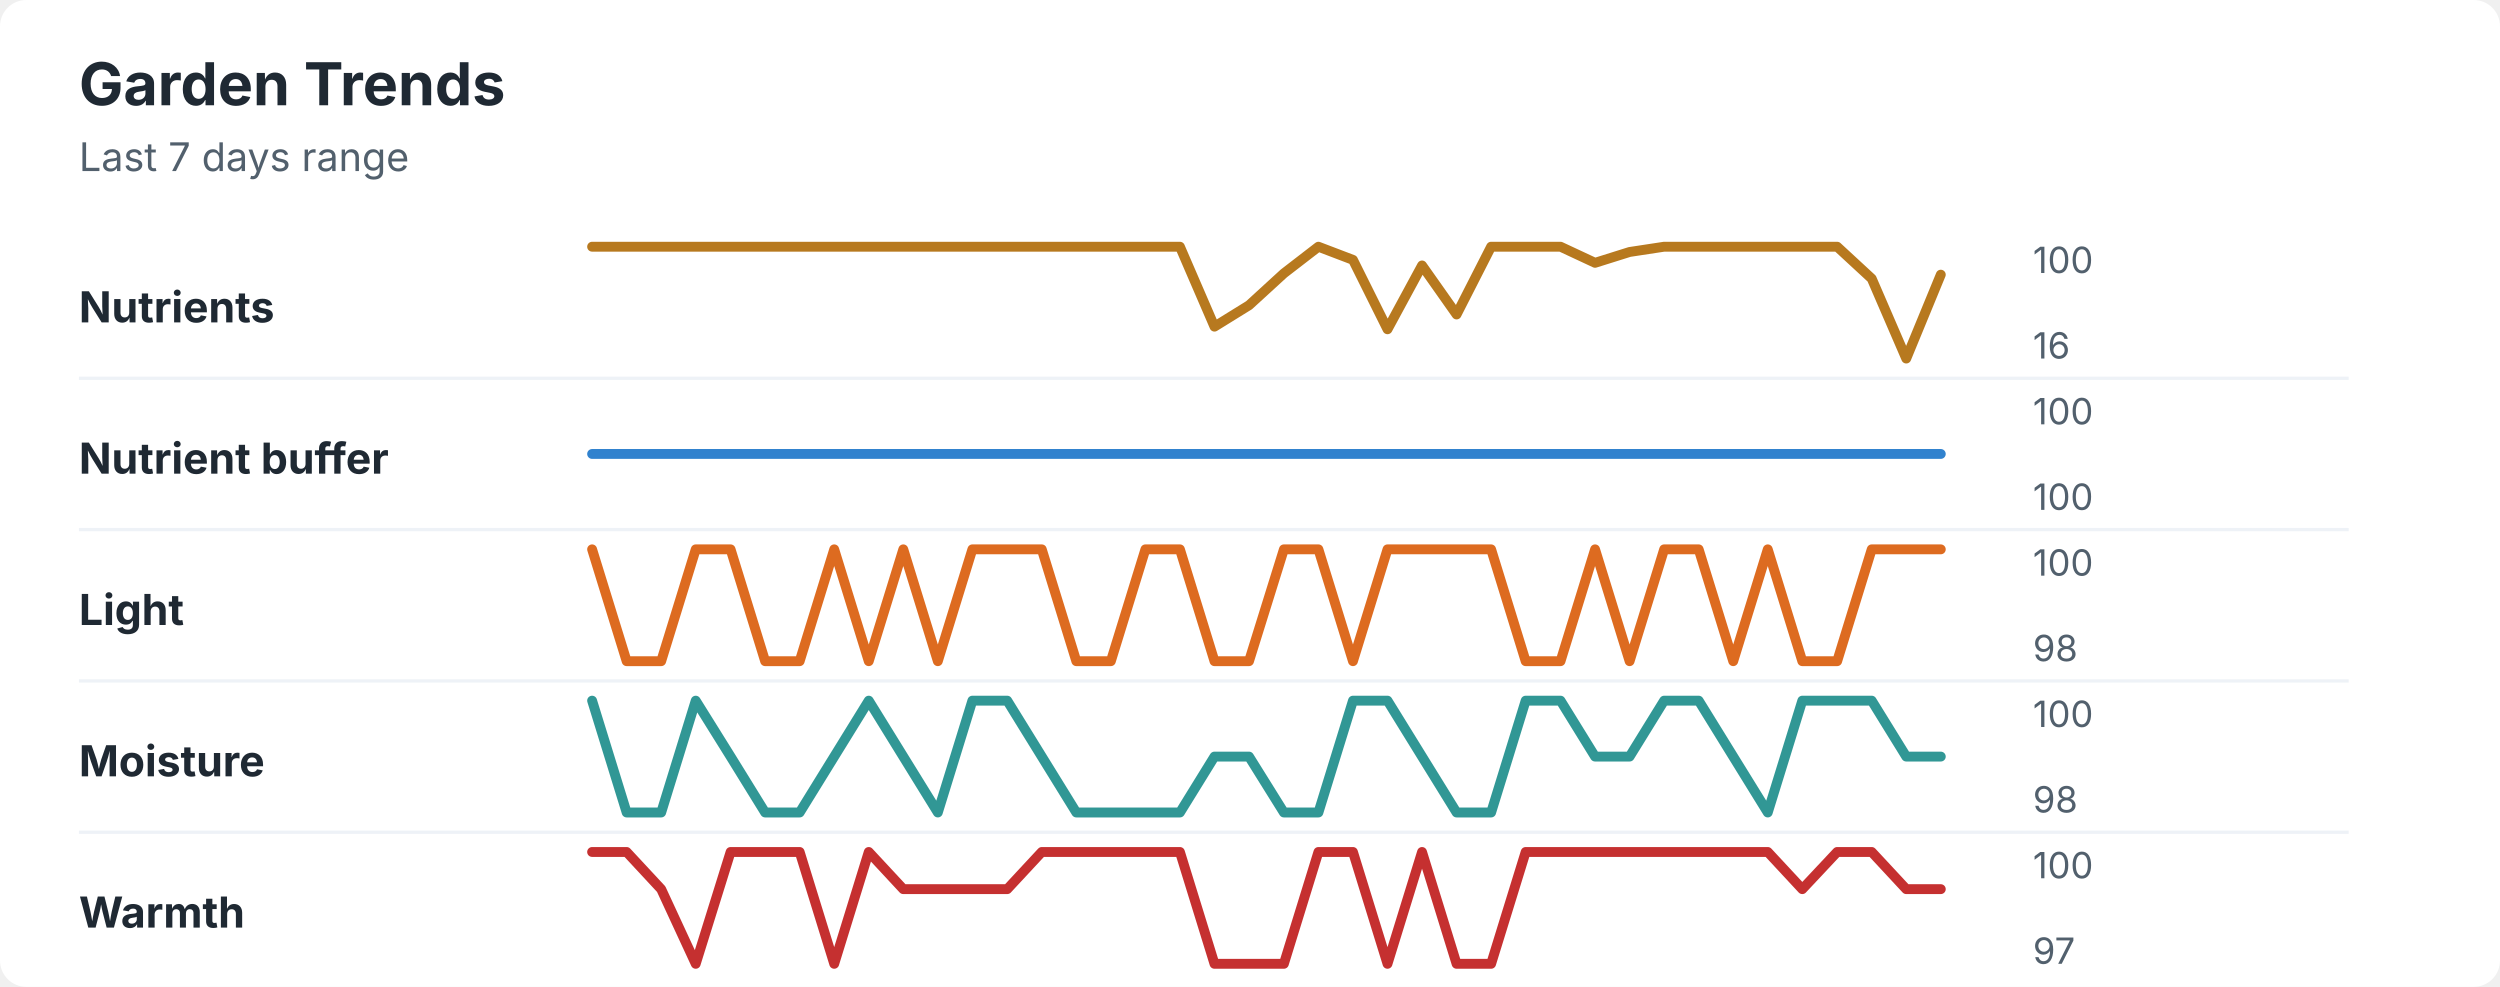
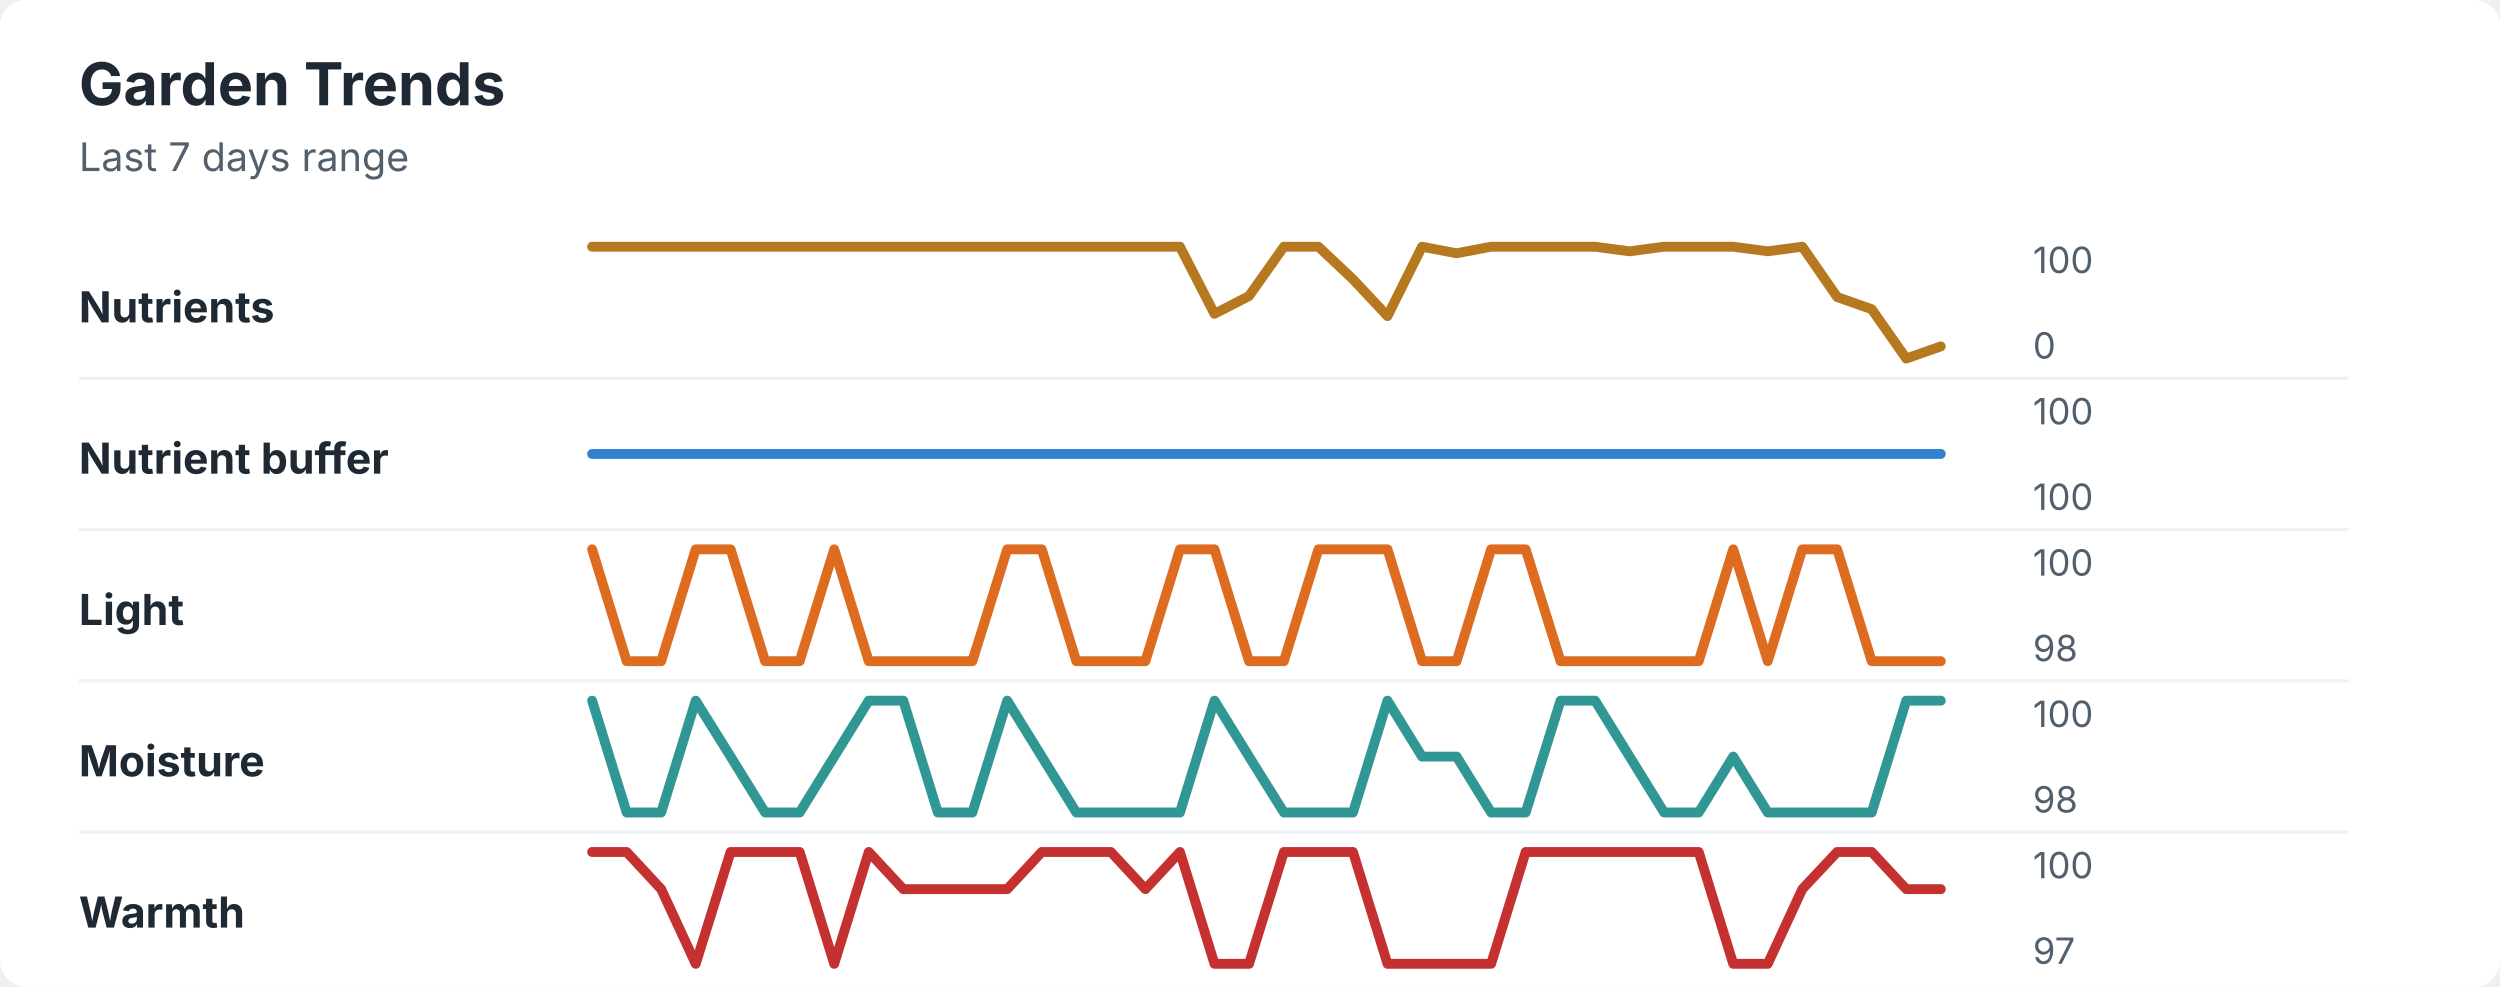
<svg xmlns="http://www.w3.org/2000/svg" width="760" height="300" viewBox="0 0 760 300" role="img" aria-labelledby="title desc">
  <rect width="760" height="300" rx="8" fill="#ffffff" />
  <style>
    text { font-family: -apple-system, BlinkMacSystemFont, "Segoe UI", sans-serif; }
    .title { font-size: 18px; font-weight: 700; fill: #1f2933; }
    .subtitle { font-size: 12px; fill: #52606d; }
    .label { font-size: 13px; font-weight: 650; fill: #1f2933; }
    .axis-value { font-size: 11px; fill: #52606d; }
    .separator { stroke: #eef2f7; stroke-width: 1; }
  </style>
  <text x="24" y="32" class="title">Garden Trends</text>
  <text x="24" y="52" class="subtitle">Last 7 days range</text>
  <text x="24" y="98" class="label">Nutrients</text>
-   <polyline points="180.0,75.0 190.5,75.0 201.0,75.0 211.5,75.0 222.1,75.0 232.6,75.0 243.1,75.0 253.6,75.0 264.1,75.0 274.6,75.0 285.1,75.0 295.6,75.0 306.2,75.0 316.7,75.0 327.2,75.0 337.7,75.0 348.2,75.0 358.7,75.0 369.2,99.3 379.7,92.8 390.3,83.1 400.8,75.0 411.3,79.0 421.8,100.1 432.3,80.7 442.8,95.6 453.3,75.0 463.8,75.0 474.4,75.0 484.9,79.9 495.4,76.6 505.9,75.0 516.4,75.0 526.9,75.0 537.4,75.0 547.9,75.0 558.5,75.0 569.0,84.7 579.5,109.0 590.0,83.5 " fill="none" stroke="#b7791f" stroke-width="3" stroke-linecap="round" stroke-linejoin="round" />
+   <polyline points="180.0,75.0 190.5,75.0 201.0,75.0 211.5,75.0 222.1,75.0 232.6,75.0 243.1,75.0 253.6,75.0 264.1,75.0 274.6,75.0 285.1,75.0 295.6,75.0 306.2,75.0 316.7,75.0 327.2,75.0 337.7,75.0 348.2,75.0 358.7,75.0 369.2,95.4 379.7,90.0 390.3,75.0 400.8,75.0 411.3,84.9 421.8,96.1 432.3,75.0 442.8,77.0 453.3,75.0 463.8,75.0 474.4,75.0 484.9,75.0 495.4,76.4 505.9,75.0 516.4,75.0 526.9,75.0 537.4,76.4 547.9,75.0 558.5,90.3 569.0,94.0 579.5,109.0 590.0,105.3 " fill="none" stroke="#b7791f" stroke-width="3" stroke-linecap="round" stroke-linejoin="round" />
  <text x="618" y="83" class="axis-value">100</text>
-   <text x="618" y="109" class="axis-value">16</text>
+   <text x="618" y="109" class="axis-value">0</text>
  <line x1="24" y1="115.0" x2="714" y2="115.0" class="separator" />
  <text x="24" y="144" class="label">Nutrient buffer</text>
  <polyline points="180.0,138.0 190.5,138.0 201.0,138.0 211.5,138.0 222.1,138.0 232.6,138.0 243.1,138.0 253.6,138.0 264.1,138.0 274.6,138.0 285.1,138.0 295.6,138.0 306.2,138.0 316.7,138.0 327.2,138.0 337.7,138.0 348.2,138.0 358.7,138.0 369.2,138.0 379.7,138.0 390.3,138.0 400.8,138.0 411.3,138.0 421.8,138.0 432.3,138.0 442.8,138.0 453.3,138.0 463.8,138.0 474.4,138.0 484.9,138.0 495.4,138.0 505.9,138.0 516.4,138.0 526.9,138.0 537.4,138.0 547.9,138.0 558.5,138.0 569.0,138.0 579.5,138.0 590.0,138.0 " fill="none" stroke="#3182ce" stroke-width="3" stroke-linecap="round" stroke-linejoin="round" />
  <text x="618" y="129" class="axis-value">100</text>
  <text x="618" y="155" class="axis-value">100</text>
  <line x1="24" y1="161.0" x2="714" y2="161.0" class="separator" />
  <text x="24" y="190" class="label">Light</text>
-   <polyline points="180.0,167.0 190.5,201.0 201.0,201.0 211.5,167.0 222.1,167.0 232.6,201.0 243.1,201.0 253.6,167.0 264.1,201.0 274.6,167.0 285.1,201.0 295.6,167.0 306.2,167.0 316.7,167.0 327.2,201.0 337.7,201.0 348.2,167.0 358.7,167.0 369.2,201.0 379.7,201.0 390.3,167.0 400.8,167.0 411.3,201.0 421.8,167.0 432.3,167.0 442.8,167.0 453.3,167.0 463.8,201.0 474.4,201.0 484.9,167.0 495.4,201.0 505.9,167.0 516.4,167.0 526.9,201.0 537.4,167.0 547.9,201.0 558.5,201.0 569.0,167.0 579.5,167.0 590.0,167.0 " fill="none" stroke="#dd6b20" stroke-width="3" stroke-linecap="round" stroke-linejoin="round" />
+   <polyline points="180.0,167.0 190.5,201.0 201.0,201.0 211.5,167.0 222.1,167.0 232.6,201.0 243.1,201.0 253.6,167.0 264.1,201.0 274.6,201.0 285.1,201.0 295.6,201.0 306.2,167.0 316.7,167.0 327.2,201.0 337.7,201.0 348.2,201.0 358.7,167.0 369.2,167.0 379.7,201.0 390.3,201.0 400.8,167.0 411.3,167.0 421.8,167.0 432.3,201.0 442.8,201.0 453.3,167.0 463.8,167.0 474.4,201.0 484.9,201.0 495.4,201.0 505.9,201.0 516.4,201.0 526.9,167.0 537.4,201.0 547.9,167.0 558.5,167.0 569.0,201.0 579.5,201.0 590.0,201.0 " fill="none" stroke="#dd6b20" stroke-width="3" stroke-linecap="round" stroke-linejoin="round" />
  <text x="618" y="175" class="axis-value">100</text>
  <text x="618" y="201" class="axis-value">98</text>
  <line x1="24" y1="207.0" x2="714" y2="207.0" class="separator" />
  <text x="24" y="236" class="label">Moisture</text>
-   <polyline points="180.0,213.0 190.5,247.0 201.0,247.0 211.5,213.0 222.1,230.0 232.6,247.0 243.1,247.0 253.6,230.0 264.1,213.0 274.6,230.0 285.1,247.0 295.6,213.0 306.2,213.0 316.7,230.0 327.2,247.0 337.7,247.0 348.2,247.0 358.7,247.0 369.2,230.0 379.7,230.0 390.3,247.0 400.8,247.0 411.3,213.0 421.8,213.0 432.3,230.0 442.8,247.0 453.3,247.0 463.8,213.0 474.4,213.0 484.9,230.0 495.4,230.0 505.9,213.0 516.4,213.0 526.9,230.0 537.4,247.0 547.9,213.0 558.5,213.0 569.0,213.0 579.5,230.0 590.0,230.0 " fill="none" stroke="#319795" stroke-width="3" stroke-linecap="round" stroke-linejoin="round" />
+   <polyline points="180.0,213.0 190.5,247.0 201.0,247.0 211.5,213.0 222.1,230.0 232.6,247.0 243.1,247.0 253.6,230.0 264.1,213.0 274.6,213.0 285.1,247.0 295.6,247.0 306.2,213.0 316.7,230.0 327.2,247.0 337.7,247.0 348.2,247.0 358.7,247.0 369.2,213.0 379.7,230.0 390.3,247.0 400.8,247.0 411.3,247.0 421.8,213.0 432.3,230.0 442.8,230.0 453.3,247.0 463.8,247.0 474.4,213.0 484.9,213.0 495.4,230.0 505.9,247.0 516.4,247.0 526.9,230.0 537.4,247.0 547.9,247.0 558.5,247.0 569.0,247.0 579.5,213.0 590.0,213.0 " fill="none" stroke="#319795" stroke-width="3" stroke-linecap="round" stroke-linejoin="round" />
  <text x="618" y="221" class="axis-value">100</text>
  <text x="618" y="247" class="axis-value">98</text>
  <line x1="24" y1="253.0" x2="714" y2="253.0" class="separator" />
  <text x="24" y="282" class="label">Warmth</text>
-   <polyline points="180.0,259.0 190.5,259.0 201.0,270.3 211.5,293.0 222.1,259.0 232.6,259.0 243.1,259.0 253.6,293.0 264.1,259.0 274.6,270.3 285.1,270.3 295.6,270.3 306.2,270.3 316.7,259.0 327.2,259.0 337.7,259.0 348.2,259.0 358.7,259.0 369.2,293.0 379.7,293.0 390.3,293.0 400.8,259.0 411.3,259.0 421.8,293.0 432.3,259.0 442.8,293.0 453.3,293.0 463.8,259.0 474.4,259.0 484.9,259.0 495.4,259.0 505.9,259.0 516.4,259.0 526.9,259.0 537.4,259.0 547.9,270.3 558.5,259.0 569.0,259.0 579.5,270.3 590.0,270.3 " fill="none" stroke="#c53030" stroke-width="3" stroke-linecap="round" stroke-linejoin="round" />
+   <polyline points="180.0,259.0 190.5,259.0 201.0,270.3 211.5,293.0 222.1,259.0 232.6,259.0 243.1,259.0 253.6,293.0 264.1,259.0 274.6,270.3 285.1,270.3 295.6,270.3 306.2,270.3 316.7,259.0 327.2,259.0 337.7,259.0 348.2,270.3 358.7,259.0 369.2,293.0 379.7,293.0 390.3,259.0 400.8,259.0 411.3,259.0 421.8,293.0 432.3,293.0 442.8,293.0 453.3,293.0 463.8,259.0 474.4,259.0 484.9,259.0 495.4,259.0 505.9,259.0 516.4,259.0 526.9,293.0 537.4,293.0 547.9,270.3 558.5,259.0 569.0,259.0 579.5,270.3 590.0,270.3 " fill="none" stroke="#c53030" stroke-width="3" stroke-linecap="round" stroke-linejoin="round" />
  <text x="618" y="267" class="axis-value">100</text>
  <text x="618" y="293" class="axis-value">97</text>
</svg>
